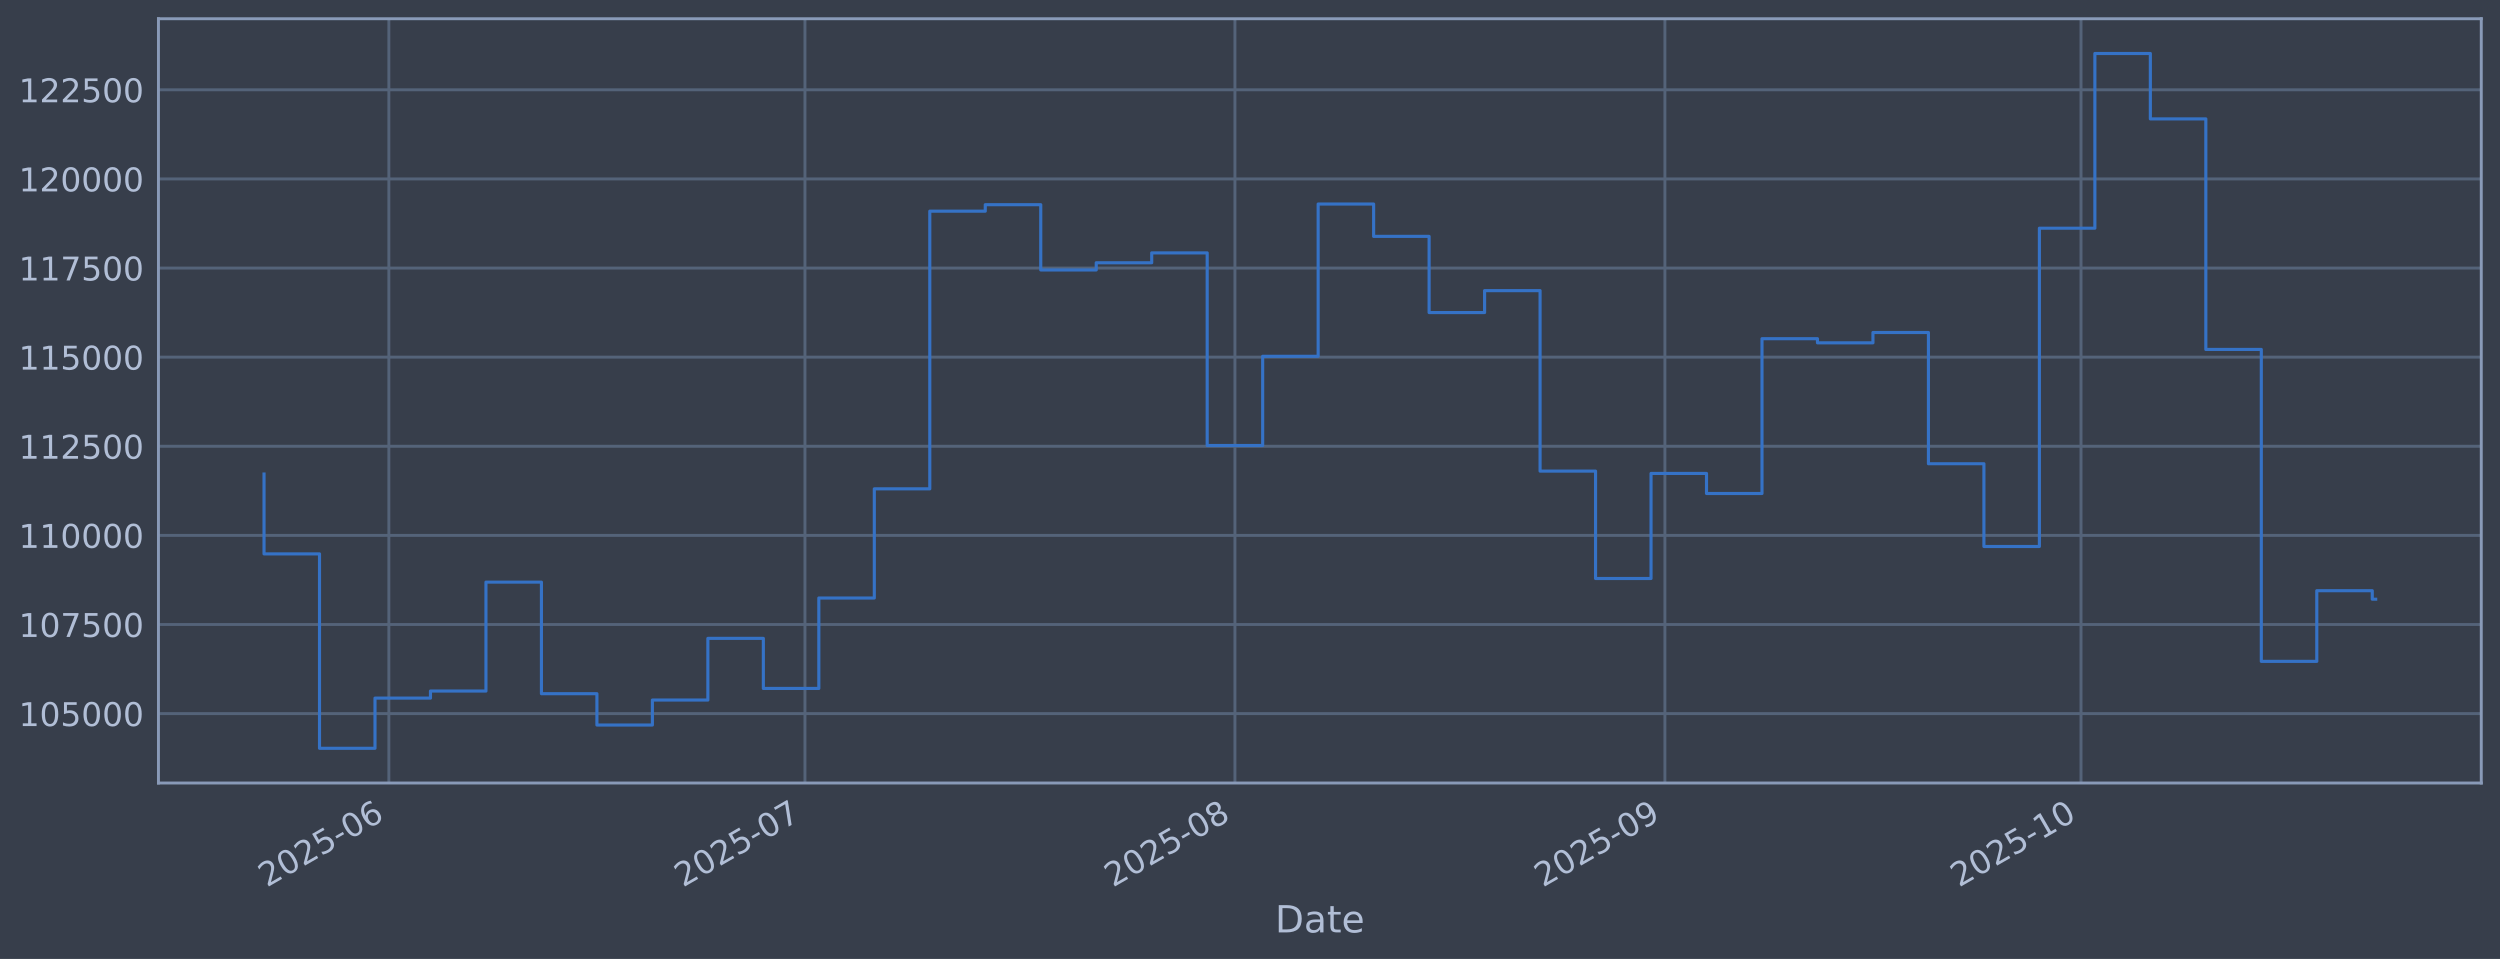
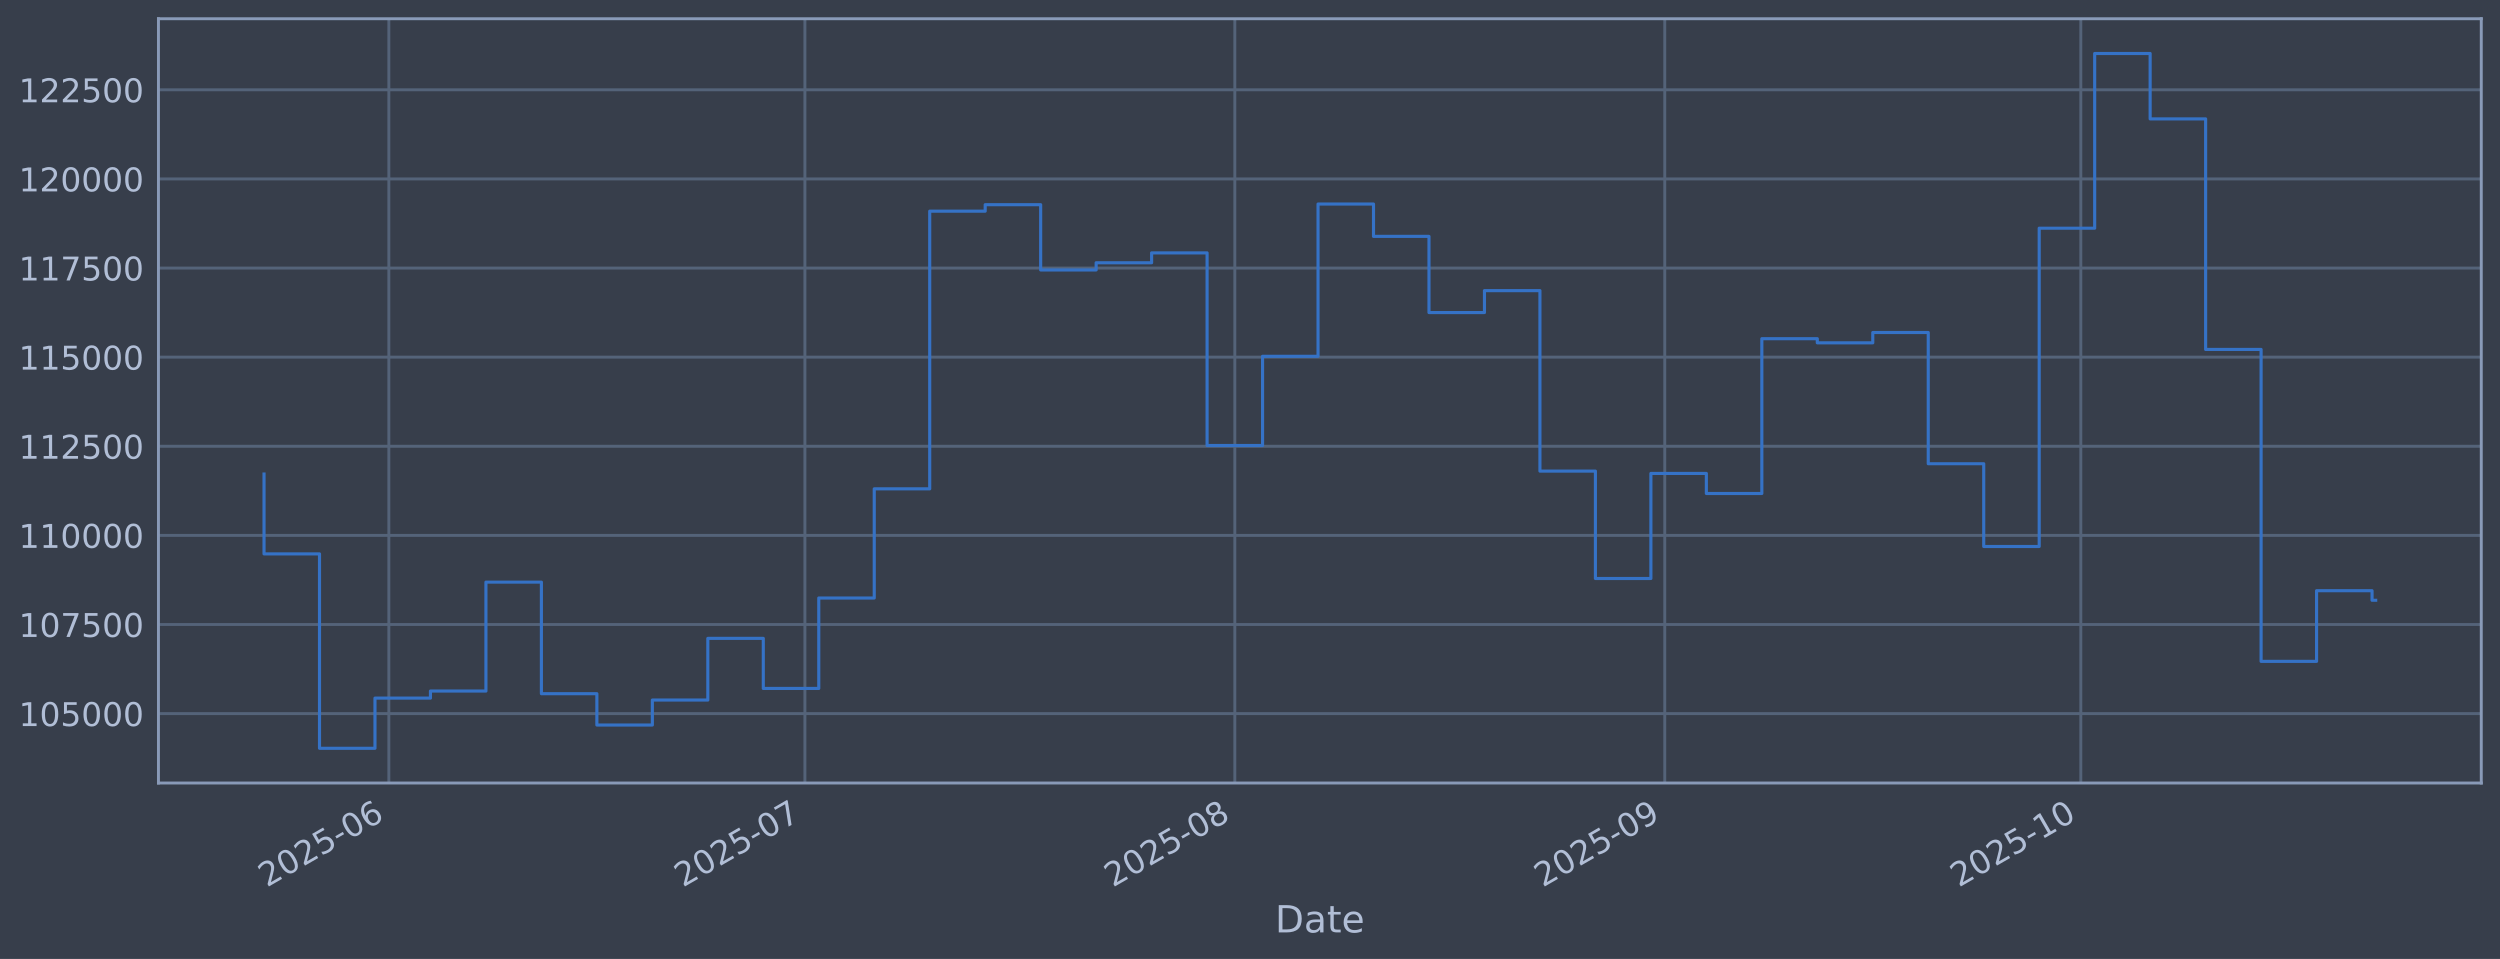
<svg xmlns="http://www.w3.org/2000/svg" xmlns:xlink="http://www.w3.org/1999/xlink" width="960.9pt" height="368.58pt" viewBox="0 0 960.9 368.58" version="1.1">
  <defs>
    <style type="text/css">*{stroke-linejoin: round; stroke-linecap: butt}</style>
  </defs>
  <g id="figure_1">
    <g id="patch_1">
      <path d="M 0 368.58  L 960.9 368.58  L 960.9 0  L 0 0  z " style="fill: #373e4b" />
    </g>
    <g id="axes_1">
      <g id="patch_2">
        <path d="M 60.901 300.96  L 953.701 300.96  L 953.701 7.2  L 60.901 7.2  z " style="fill: #373e4b" />
      </g>
      <g id="matplotlib.axis_1">
        <g id="xtick_1">
          <g id="line2d_1">
-             <path d="M 149.462 300.96  L 149.462 7.2  " clip-path="url(#ped04a24c6c)" style="fill: none; stroke: #546379; stroke-width: 1.12; stroke-linecap: square" />
+             <path d="M 149.457 300.96  L 149.457 7.2  " clip-path="url(#p724436fb99)" style="fill: none; stroke: #546379; stroke-width: 1.12; stroke-linecap: square" />
          </g>
          <g id="line2d_2" />
          <g id="text_1">
-             <g style="fill: #b1bed6" transform="translate(102.5587 341.1745) rotate(-30) scale(0.126 -0.126)">
+             <g style="fill: #b1bed6" transform="translate(102.5535 341.1745) rotate(-30) scale(0.126 -0.126)">
              <defs>
                <path id="DejaVuSans-32" d="M 1228 531  L 3431 531  L 3431 0  L 469 0  L 469 531  Q 828 903 1448 1529  Q 2069 2156 2228 2338  Q 2531 2678 2651 2914  Q 2772 3150 2772 3378  Q 2772 3750 2511 3984  Q 2250 4219 1831 4219  Q 1534 4219 1204 4116  Q 875 4013 500 3803  L 500 4441  Q 881 4594 1212 4672  Q 1544 4750 1819 4750  Q 2544 4750 2975 4387  Q 3406 4025 3406 3419  Q 3406 3131 3298 2873  Q 3191 2616 2906 2266  Q 2828 2175 2409 1742  Q 1991 1309 1228 531  z " transform="scale(0.015625)" />
                <path id="DejaVuSans-30" d="M 2034 4250  Q 1547 4250 1301 3770  Q 1056 3291 1056 2328  Q 1056 1369 1301 889  Q 1547 409 2034 409  Q 2525 409 2770 889  Q 3016 1369 3016 2328  Q 3016 3291 2770 3770  Q 2525 4250 2034 4250  z M 2034 4750  Q 2819 4750 3233 4129  Q 3647 3509 3647 2328  Q 3647 1150 3233 529  Q 2819 -91 2034 -91  Q 1250 -91 836 529  Q 422 1150 422 2328  Q 422 3509 836 4129  Q 1250 4750 2034 4750  z " transform="scale(0.015625)" />
                <path id="DejaVuSans-35" d="M 691 4666  L 3169 4666  L 3169 4134  L 1269 4134  L 1269 2991  Q 1406 3038 1543 3061  Q 1681 3084 1819 3084  Q 2600 3084 3056 2656  Q 3513 2228 3513 1497  Q 3513 744 3044 326  Q 2575 -91 1722 -91  Q 1428 -91 1123 -41  Q 819 9 494 109  L 494 744  Q 775 591 1075 516  Q 1375 441 1709 441  Q 2250 441 2565 725  Q 2881 1009 2881 1497  Q 2881 1984 2565 2268  Q 2250 2553 1709 2553  Q 1456 2553 1204 2497  Q 953 2441 691 2322  L 691 4666  z " transform="scale(0.015625)" />
                <path id="DejaVuSans-2d" d="M 313 2009  L 1997 2009  L 1997 1497  L 313 1497  L 313 2009  z " transform="scale(0.015625)" />
                <path id="DejaVuSans-36" d="M 2113 2584  Q 1688 2584 1439 2293  Q 1191 2003 1191 1497  Q 1191 994 1439 701  Q 1688 409 2113 409  Q 2538 409 2786 701  Q 3034 994 3034 1497  Q 3034 2003 2786 2293  Q 2538 2584 2113 2584  z M 3366 4563  L 3366 3988  Q 3128 4100 2886 4159  Q 2644 4219 2406 4219  Q 1781 4219 1451 3797  Q 1122 3375 1075 2522  Q 1259 2794 1537 2939  Q 1816 3084 2150 3084  Q 2853 3084 3261 2657  Q 3669 2231 3669 1497  Q 3669 778 3244 343  Q 2819 -91 2113 -91  Q 1303 -91 875 529  Q 447 1150 447 2328  Q 447 3434 972 4092  Q 1497 4750 2381 4750  Q 2619 4750 2861 4703  Q 3103 4656 3366 4563  z " transform="scale(0.015625)" />
              </defs>
              <use xlink:href="#DejaVuSans-32" />
              <use xlink:href="#DejaVuSans-30" transform="translate(63.62305 0)" />
              <use xlink:href="#DejaVuSans-32" transform="translate(127.2461 0)" />
              <use xlink:href="#DejaVuSans-35" transform="translate(190.8691 0)" />
              <use xlink:href="#DejaVuSans-2d" transform="translate(254.4922 0)" />
              <use xlink:href="#DejaVuSans-30" transform="translate(290.5762 0)" />
              <use xlink:href="#DejaVuSans-36" transform="translate(354.1992 0)" />
            </g>
          </g>
        </g>
        <g id="xtick_2">
          <g id="line2d_3">
-             <path d="M 309.394 300.96  L 309.394 7.2  " clip-path="url(#ped04a24c6c)" style="fill: none; stroke: #546379; stroke-width: 1.12; stroke-linecap: square" />
+             <path d="M 309.372 300.96  L 309.372 7.2  " clip-path="url(#p724436fb99)" style="fill: none; stroke: #546379; stroke-width: 1.12; stroke-linecap: square" />
          </g>
          <g id="line2d_4" />
          <g id="text_2">
-             <g style="fill: #b1bed6" transform="translate(262.4909 341.1745) rotate(-30) scale(0.126 -0.126)">
+             <g style="fill: #b1bed6" transform="translate(262.4685 341.1745) rotate(-30) scale(0.126 -0.126)">
              <defs>
                <path id="DejaVuSans-37" d="M 525 4666  L 3525 4666  L 3525 4397  L 1831 0  L 1172 0  L 2766 4134  L 525 4134  L 525 4666  z " transform="scale(0.015625)" />
              </defs>
              <use xlink:href="#DejaVuSans-32" />
              <use xlink:href="#DejaVuSans-30" transform="translate(63.62305 0)" />
              <use xlink:href="#DejaVuSans-32" transform="translate(127.2461 0)" />
              <use xlink:href="#DejaVuSans-35" transform="translate(190.8691 0)" />
              <use xlink:href="#DejaVuSans-2d" transform="translate(254.4922 0)" />
              <use xlink:href="#DejaVuSans-30" transform="translate(290.5762 0)" />
              <use xlink:href="#DejaVuSans-37" transform="translate(354.1992 0)" />
            </g>
          </g>
        </g>
        <g id="xtick_3">
          <g id="line2d_5">
-             <path d="M 474.657 300.96  L 474.657 7.2  " clip-path="url(#ped04a24c6c)" style="fill: none; stroke: #546379; stroke-width: 1.12; stroke-linecap: square" />
+             <path d="M 474.617 300.96  L 474.617 7.2  " clip-path="url(#p724436fb99)" style="fill: none; stroke: #546379; stroke-width: 1.12; stroke-linecap: square" />
          </g>
          <g id="line2d_6" />
          <g id="text_3">
-             <g style="fill: #b1bed6" transform="translate(427.7541 341.1745) rotate(-30) scale(0.126 -0.126)">
+             <g style="fill: #b1bed6" transform="translate(427.714 341.1745) rotate(-30) scale(0.126 -0.126)">
              <defs>
                <path id="DejaVuSans-38" d="M 2034 2216  Q 1584 2216 1326 1975  Q 1069 1734 1069 1313  Q 1069 891 1326 650  Q 1584 409 2034 409  Q 2484 409 2743 651  Q 3003 894 3003 1313  Q 3003 1734 2745 1975  Q 2488 2216 2034 2216  z M 1403 2484  Q 997 2584 770 2862  Q 544 3141 544 3541  Q 544 4100 942 4425  Q 1341 4750 2034 4750  Q 2731 4750 3128 4425  Q 3525 4100 3525 3541  Q 3525 3141 3298 2862  Q 3072 2584 2669 2484  Q 3125 2378 3379 2068  Q 3634 1759 3634 1313  Q 3634 634 3220 271  Q 2806 -91 2034 -91  Q 1263 -91 848 271  Q 434 634 434 1313  Q 434 1759 690 2068  Q 947 2378 1403 2484  z M 1172 3481  Q 1172 3119 1398 2916  Q 1625 2713 2034 2713  Q 2441 2713 2670 2916  Q 2900 3119 2900 3481  Q 2900 3844 2670 4047  Q 2441 4250 2034 4250  Q 1625 4250 1398 4047  Q 1172 3844 1172 3481  z " transform="scale(0.015625)" />
              </defs>
              <use xlink:href="#DejaVuSans-32" />
              <use xlink:href="#DejaVuSans-30" transform="translate(63.62305 0)" />
              <use xlink:href="#DejaVuSans-32" transform="translate(127.2461 0)" />
              <use xlink:href="#DejaVuSans-35" transform="translate(190.8691 0)" />
              <use xlink:href="#DejaVuSans-2d" transform="translate(254.4922 0)" />
              <use xlink:href="#DejaVuSans-30" transform="translate(290.5762 0)" />
              <use xlink:href="#DejaVuSans-38" transform="translate(354.1992 0)" />
            </g>
          </g>
        </g>
        <g id="xtick_4">
          <g id="line2d_7">
-             <path d="M 639.921 300.96  L 639.921 7.2  " clip-path="url(#ped04a24c6c)" style="fill: none; stroke: #546379; stroke-width: 1.12; stroke-linecap: square" />
+             <path d="M 639.863 300.96  L 639.863 7.2  " clip-path="url(#p724436fb99)" style="fill: none; stroke: #546379; stroke-width: 1.12; stroke-linecap: square" />
          </g>
          <g id="line2d_8" />
          <g id="text_4">
-             <g style="fill: #b1bed6" transform="translate(593.0174 341.1745) rotate(-30) scale(0.126 -0.126)">
+             <g style="fill: #b1bed6" transform="translate(592.9595 341.1745) rotate(-30) scale(0.126 -0.126)">
              <defs>
                <path id="DejaVuSans-39" d="M 703 97  L 703 672  Q 941 559 1184 500  Q 1428 441 1663 441  Q 2288 441 2617 861  Q 2947 1281 2994 2138  Q 2813 1869 2534 1725  Q 2256 1581 1919 1581  Q 1219 1581 811 2004  Q 403 2428 403 3163  Q 403 3881 828 4315  Q 1253 4750 1959 4750  Q 2769 4750 3195 4129  Q 3622 3509 3622 2328  Q 3622 1225 3098 567  Q 2575 -91 1691 -91  Q 1453 -91 1209 -44  Q 966 3 703 97  z M 1959 2075  Q 2384 2075 2632 2365  Q 2881 2656 2881 3163  Q 2881 3666 2632 3958  Q 2384 4250 1959 4250  Q 1534 4250 1286 3958  Q 1038 3666 1038 3163  Q 1038 2656 1286 2365  Q 1534 2075 1959 2075  z " transform="scale(0.015625)" />
              </defs>
              <use xlink:href="#DejaVuSans-32" />
              <use xlink:href="#DejaVuSans-30" transform="translate(63.62305 0)" />
              <use xlink:href="#DejaVuSans-32" transform="translate(127.2461 0)" />
              <use xlink:href="#DejaVuSans-35" transform="translate(190.8691 0)" />
              <use xlink:href="#DejaVuSans-2d" transform="translate(254.4922 0)" />
              <use xlink:href="#DejaVuSans-30" transform="translate(290.5762 0)" />
              <use xlink:href="#DejaVuSans-39" transform="translate(354.1992 0)" />
            </g>
          </g>
        </g>
        <g id="xtick_5">
          <g id="line2d_9">
-             <path d="M 799.853 300.96  L 799.853 7.2  " clip-path="url(#ped04a24c6c)" style="fill: none; stroke: #546379; stroke-width: 1.12; stroke-linecap: square" />
+             <path d="M 799.778 300.96  L 799.778 7.2  " clip-path="url(#p724436fb99)" style="fill: none; stroke: #546379; stroke-width: 1.12; stroke-linecap: square" />
          </g>
          <g id="line2d_10" />
          <g id="text_5">
-             <g style="fill: #b1bed6" transform="translate(752.9495 341.1745) rotate(-30) scale(0.126 -0.126)">
+             <g style="fill: #b1bed6" transform="translate(752.8745 341.1745) rotate(-30) scale(0.126 -0.126)">
              <defs>
                <path id="DejaVuSans-31" d="M 794 531  L 1825 531  L 1825 4091  L 703 3866  L 703 4441  L 1819 4666  L 2450 4666  L 2450 531  L 3481 531  L 3481 0  L 794 0  L 794 531  z " transform="scale(0.015625)" />
              </defs>
              <use xlink:href="#DejaVuSans-32" />
              <use xlink:href="#DejaVuSans-30" transform="translate(63.62305 0)" />
              <use xlink:href="#DejaVuSans-32" transform="translate(127.2461 0)" />
              <use xlink:href="#DejaVuSans-35" transform="translate(190.8691 0)" />
              <use xlink:href="#DejaVuSans-2d" transform="translate(254.4922 0)" />
              <use xlink:href="#DejaVuSans-31" transform="translate(290.5762 0)" />
              <use xlink:href="#DejaVuSans-30" transform="translate(354.1992 0)" />
            </g>
          </g>
        </g>
        <g id="text_6">
          <g style="fill: #b1bed6" transform="translate(490.0914 358.3856) scale(0.144 -0.144)">
            <defs>
              <path id="DejaVuSans-44" d="M 1259 4147  L 1259 519  L 2022 519  Q 2988 519 3436 956  Q 3884 1394 3884 2338  Q 3884 3275 3436 3711  Q 2988 4147 2022 4147  L 1259 4147  z M 628 4666  L 1925 4666  Q 3281 4666 3915 4102  Q 4550 3538 4550 2338  Q 4550 1131 3912 565  Q 3275 0 1925 0  L 628 0  L 628 4666  z " transform="scale(0.015625)" />
              <path id="DejaVuSans-61" d="M 2194 1759  Q 1497 1759 1228 1600  Q 959 1441 959 1056  Q 959 750 1161 570  Q 1363 391 1709 391  Q 2188 391 2477 730  Q 2766 1069 2766 1631  L 2766 1759  L 2194 1759  z M 3341 1997  L 3341 0  L 2766 0  L 2766 531  Q 2569 213 2275 61  Q 1981 -91 1556 -91  Q 1019 -91 701 211  Q 384 513 384 1019  Q 384 1609 779 1909  Q 1175 2209 1959 2209  L 2766 2209  L 2766 2266  Q 2766 2663 2505 2880  Q 2244 3097 1772 3097  Q 1472 3097 1187 3025  Q 903 2953 641 2809  L 641 3341  Q 956 3463 1253 3523  Q 1550 3584 1831 3584  Q 2591 3584 2966 3190  Q 3341 2797 3341 1997  z " transform="scale(0.015625)" />
              <path id="DejaVuSans-74" d="M 1172 4494  L 1172 3500  L 2356 3500  L 2356 3053  L 1172 3053  L 1172 1153  Q 1172 725 1289 603  Q 1406 481 1766 481  L 2356 481  L 2356 0  L 1766 0  Q 1100 0 847 248  Q 594 497 594 1153  L 594 3053  L 172 3053  L 172 3500  L 594 3500  L 594 4494  L 1172 4494  z " transform="scale(0.015625)" />
              <path id="DejaVuSans-65" d="M 3597 1894  L 3597 1613  L 953 1613  Q 991 1019 1311 708  Q 1631 397 2203 397  Q 2534 397 2845 478  Q 3156 559 3463 722  L 3463 178  Q 3153 47 2828 -22  Q 2503 -91 2169 -91  Q 1331 -91 842 396  Q 353 884 353 1716  Q 353 2575 817 3079  Q 1281 3584 2069 3584  Q 2775 3584 3186 3129  Q 3597 2675 3597 1894  z M 3022 2063  Q 3016 2534 2758 2815  Q 2500 3097 2075 3097  Q 1594 3097 1305 2825  Q 1016 2553 972 2059  L 3022 2063  z " transform="scale(0.015625)" />
            </defs>
            <use xlink:href="#DejaVuSans-44" />
            <use xlink:href="#DejaVuSans-61" transform="translate(77.00195 0)" />
            <use xlink:href="#DejaVuSans-74" transform="translate(138.2812 0)" />
            <use xlink:href="#DejaVuSans-65" transform="translate(177.4902 0)" />
          </g>
        </g>
      </g>
      <g id="matplotlib.axis_2">
        <g id="ytick_1">
          <g id="line2d_11">
-             <path d="M 60.901 274.286  L 953.701 274.286  " clip-path="url(#ped04a24c6c)" style="fill: none; stroke: #546379; stroke-width: 1.12; stroke-linecap: square" />
+             <path d="M 60.901 274.286  L 953.701 274.286  " clip-path="url(#p724436fb99)" style="fill: none; stroke: #546379; stroke-width: 1.12; stroke-linecap: square" />
          </g>
          <g id="line2d_12" />
          <g id="text_7">
            <g style="fill: #b1bed6" transform="translate(7.2 279.0725) scale(0.126 -0.126)">
              <use xlink:href="#DejaVuSans-31" />
              <use xlink:href="#DejaVuSans-30" transform="translate(63.62305 0)" />
              <use xlink:href="#DejaVuSans-35" transform="translate(127.2461 0)" />
              <use xlink:href="#DejaVuSans-30" transform="translate(190.8691 0)" />
              <use xlink:href="#DejaVuSans-30" transform="translate(254.4922 0)" />
              <use xlink:href="#DejaVuSans-30" transform="translate(318.1152 0)" />
            </g>
          </g>
        </g>
        <g id="ytick_2">
          <g id="line2d_13">
-             <path d="M 60.901 240.033  L 953.701 240.033  " clip-path="url(#ped04a24c6c)" style="fill: none; stroke: #546379; stroke-width: 1.12; stroke-linecap: square" />
+             <path d="M 60.901 240.033  L 953.701 240.033  " clip-path="url(#p724436fb99)" style="fill: none; stroke: #546379; stroke-width: 1.12; stroke-linecap: square" />
          </g>
          <g id="line2d_14" />
          <g id="text_8">
            <g style="fill: #b1bed6" transform="translate(7.2 244.8204) scale(0.126 -0.126)">
              <use xlink:href="#DejaVuSans-31" />
              <use xlink:href="#DejaVuSans-30" transform="translate(63.62305 0)" />
              <use xlink:href="#DejaVuSans-37" transform="translate(127.2461 0)" />
              <use xlink:href="#DejaVuSans-35" transform="translate(190.8691 0)" />
              <use xlink:href="#DejaVuSans-30" transform="translate(254.4922 0)" />
              <use xlink:href="#DejaVuSans-30" transform="translate(318.1152 0)" />
            </g>
          </g>
        </g>
        <g id="ytick_3">
          <g id="line2d_15">
-             <path d="M 60.901 205.781  L 953.701 205.781  " clip-path="url(#ped04a24c6c)" style="fill: none; stroke: #546379; stroke-width: 1.12; stroke-linecap: square" />
+             <path d="M 60.901 205.781  L 953.701 205.781  " clip-path="url(#p724436fb99)" style="fill: none; stroke: #546379; stroke-width: 1.12; stroke-linecap: square" />
          </g>
          <g id="line2d_16" />
          <g id="text_9">
            <g style="fill: #b1bed6" transform="translate(7.2 210.5682) scale(0.126 -0.126)">
              <use xlink:href="#DejaVuSans-31" />
              <use xlink:href="#DejaVuSans-31" transform="translate(63.62305 0)" />
              <use xlink:href="#DejaVuSans-30" transform="translate(127.2461 0)" />
              <use xlink:href="#DejaVuSans-30" transform="translate(190.8691 0)" />
              <use xlink:href="#DejaVuSans-30" transform="translate(254.4922 0)" />
              <use xlink:href="#DejaVuSans-30" transform="translate(318.1152 0)" />
            </g>
          </g>
        </g>
        <g id="ytick_4">
          <g id="line2d_17">
-             <path d="M 60.901 171.529  L 953.701 171.529  " clip-path="url(#ped04a24c6c)" style="fill: none; stroke: #546379; stroke-width: 1.12; stroke-linecap: square" />
+             <path d="M 60.901 171.529  L 953.701 171.529  " clip-path="url(#p724436fb99)" style="fill: none; stroke: #546379; stroke-width: 1.12; stroke-linecap: square" />
          </g>
          <g id="line2d_18" />
          <g id="text_10">
            <g style="fill: #b1bed6" transform="translate(7.2 176.316) scale(0.126 -0.126)">
              <use xlink:href="#DejaVuSans-31" />
              <use xlink:href="#DejaVuSans-31" transform="translate(63.62305 0)" />
              <use xlink:href="#DejaVuSans-32" transform="translate(127.2461 0)" />
              <use xlink:href="#DejaVuSans-35" transform="translate(190.8691 0)" />
              <use xlink:href="#DejaVuSans-30" transform="translate(254.4922 0)" />
              <use xlink:href="#DejaVuSans-30" transform="translate(318.1152 0)" />
            </g>
          </g>
        </g>
        <g id="ytick_5">
          <g id="line2d_19">
-             <path d="M 60.901 137.277  L 953.701 137.277  " clip-path="url(#ped04a24c6c)" style="fill: none; stroke: #546379; stroke-width: 1.12; stroke-linecap: square" />
+             <path d="M 60.901 137.277  L 953.701 137.277  " clip-path="url(#p724436fb99)" style="fill: none; stroke: #546379; stroke-width: 1.12; stroke-linecap: square" />
          </g>
          <g id="line2d_20" />
          <g id="text_11">
            <g style="fill: #b1bed6" transform="translate(7.2 142.0639) scale(0.126 -0.126)">
              <use xlink:href="#DejaVuSans-31" />
              <use xlink:href="#DejaVuSans-31" transform="translate(63.62305 0)" />
              <use xlink:href="#DejaVuSans-35" transform="translate(127.2461 0)" />
              <use xlink:href="#DejaVuSans-30" transform="translate(190.8691 0)" />
              <use xlink:href="#DejaVuSans-30" transform="translate(254.4922 0)" />
              <use xlink:href="#DejaVuSans-30" transform="translate(318.1152 0)" />
            </g>
          </g>
        </g>
        <g id="ytick_6">
          <g id="line2d_21">
-             <path d="M 60.901 103.025  L 953.701 103.025  " clip-path="url(#ped04a24c6c)" style="fill: none; stroke: #546379; stroke-width: 1.12; stroke-linecap: square" />
+             <path d="M 60.901 103.025  L 953.701 103.025  " clip-path="url(#p724436fb99)" style="fill: none; stroke: #546379; stroke-width: 1.12; stroke-linecap: square" />
          </g>
          <g id="line2d_22" />
          <g id="text_12">
            <g style="fill: #b1bed6" transform="translate(7.2 107.8117) scale(0.126 -0.126)">
              <use xlink:href="#DejaVuSans-31" />
              <use xlink:href="#DejaVuSans-31" transform="translate(63.62305 0)" />
              <use xlink:href="#DejaVuSans-37" transform="translate(127.2461 0)" />
              <use xlink:href="#DejaVuSans-35" transform="translate(190.8691 0)" />
              <use xlink:href="#DejaVuSans-30" transform="translate(254.4922 0)" />
              <use xlink:href="#DejaVuSans-30" transform="translate(318.1152 0)" />
            </g>
          </g>
        </g>
        <g id="ytick_7">
          <g id="line2d_23">
-             <path d="M 60.901 68.773  L 953.701 68.773  " clip-path="url(#ped04a24c6c)" style="fill: none; stroke: #546379; stroke-width: 1.12; stroke-linecap: square" />
+             <path d="M 60.901 68.773  L 953.701 68.773  " clip-path="url(#p724436fb99)" style="fill: none; stroke: #546379; stroke-width: 1.12; stroke-linecap: square" />
          </g>
          <g id="line2d_24" />
          <g id="text_13">
            <g style="fill: #b1bed6" transform="translate(7.2 73.55953) scale(0.126 -0.126)">
              <use xlink:href="#DejaVuSans-31" />
              <use xlink:href="#DejaVuSans-32" transform="translate(63.62305 0)" />
              <use xlink:href="#DejaVuSans-30" transform="translate(127.2461 0)" />
              <use xlink:href="#DejaVuSans-30" transform="translate(190.8691 0)" />
              <use xlink:href="#DejaVuSans-30" transform="translate(254.4922 0)" />
              <use xlink:href="#DejaVuSans-30" transform="translate(318.1152 0)" />
            </g>
          </g>
        </g>
        <g id="ytick_8">
          <g id="line2d_25">
-             <path d="M 60.901 34.52  L 953.701 34.52  " clip-path="url(#ped04a24c6c)" style="fill: none; stroke: #546379; stroke-width: 1.12; stroke-linecap: square" />
+             <path d="M 60.901 34.52  L 953.701 34.52  " clip-path="url(#p724436fb99)" style="fill: none; stroke: #546379; stroke-width: 1.12; stroke-linecap: square" />
          </g>
          <g id="line2d_26" />
          <g id="text_14">
            <g style="fill: #b1bed6" transform="translate(7.2 39.30736) scale(0.126 -0.126)">
              <use xlink:href="#DejaVuSans-31" />
              <use xlink:href="#DejaVuSans-32" transform="translate(63.62305 0)" />
              <use xlink:href="#DejaVuSans-32" transform="translate(127.2461 0)" />
              <use xlink:href="#DejaVuSans-35" transform="translate(190.8691 0)" />
              <use xlink:href="#DejaVuSans-30" transform="translate(254.4922 0)" />
              <use xlink:href="#DejaVuSans-30" transform="translate(318.1152 0)" />
            </g>
          </g>
        </g>
      </g>
      <g id="line2d_27">
-         <path d="M 101.482 182.186  L 101.482 212.888  L 122.807 212.888  L 122.807 287.607  L 144.131 287.607  L 144.131 268.333  L 165.455 268.333  L 165.455 265.613  L 186.779 265.613  L 186.779 223.75  L 208.104 223.75  L 208.104 266.631  L 229.428 266.631  L 229.428 278.665  L 250.752 278.665  L 250.752 269.075  L 272.077 269.075  L 272.077 245.372  L 293.401 245.372  L 293.401 264.615  L 314.725 264.615  L 314.725 229.852  L 336.05 229.852  L 336.05 187.898  L 357.374 187.898  L 357.374 81.166  L 378.698 81.166  L 378.698 78.68  L 400.022 78.68  L 400.022 103.754  L 421.347 103.754  L 421.347 100.992  L 442.671 100.992  L 442.671 97.194  L 463.995 97.194  L 463.995 171.232  L 485.32 171.232  L 485.32 136.942  L 506.644 136.942  L 506.644 78.426  L 527.968 78.426  L 527.968 90.86  L 549.292 90.86  L 549.292 120.135  L 570.617 120.135  L 570.617 111.698  L 591.941 111.698  L 591.941 181.072  L 613.265 181.072  L 613.265 222.348  L 634.59 222.348  L 634.59 181.975  L 655.914 181.975  L 655.914 189.676  L 677.238 189.676  L 677.238 130.184  L 698.562 130.184  L 698.562 131.764  L 719.887 131.764  L 719.887 127.804  L 741.211 127.804  L 741.211 178.239  L 762.535 178.239  L 762.535 210.044  L 783.86 210.044  L 783.86 87.711  L 805.184 87.711  L 805.184 20.553  L 826.508 20.553  L 826.508 45.695  L 847.832 45.695  L 847.832 134.311  L 869.157 134.311  L 869.157 254.199  L 890.481 254.199  L 890.481 227.044  L 911.805 227.044  L 911.805 230.308  L 913.119 230.308  " clip-path="url(#ped04a24c6c)" style="fill: none; stroke: #3572c6; stroke-width: 1.2; stroke-linecap: square" />
+         <path d="M 101.482 182.186  L 101.482 212.888  L 122.804 212.888  L 122.804 287.607  L 144.126 287.607  L 144.126 268.333  L 165.448 268.333  L 165.448 265.613  L 186.77 265.613  L 186.77 223.75  L 208.092 223.75  L 208.092 266.631  L 229.414 266.631  L 229.414 278.665  L 250.736 278.665  L 250.736 269.075  L 272.058 269.075  L 272.058 245.372  L 293.38 245.372  L 293.38 264.615  L 314.702 264.615  L 314.702 229.852  L 336.024 229.852  L 336.024 187.898  L 357.346 187.898  L 357.346 81.166  L 378.668 81.166  L 378.668 78.68  L 399.99 78.68  L 399.99 103.754  L 421.312 103.754  L 421.312 100.992  L 442.634 100.992  L 442.634 97.194  L 463.956 97.194  L 463.956 171.232  L 485.278 171.232  L 485.278 136.942  L 506.6 136.942  L 506.6 78.426  L 527.922 78.426  L 527.922 90.86  L 549.244 90.86  L 549.244 120.135  L 570.566 120.135  L 570.566 111.698  L 591.888 111.698  L 591.888 181.072  L 613.21 181.072  L 613.21 222.348  L 634.532 222.348  L 634.532 181.975  L 655.854 181.975  L 655.854 189.676  L 677.176 189.676  L 677.176 130.184  L 698.498 130.184  L 698.498 131.764  L 719.82 131.764  L 719.82 127.804  L 741.142 127.804  L 741.142 178.239  L 762.464 178.239  L 762.464 210.044  L 783.786 210.044  L 783.786 87.711  L 805.108 87.711  L 805.108 20.553  L 826.43 20.553  L 826.43 45.695  L 847.752 45.695  L 847.752 134.311  L 869.074 134.311  L 869.074 254.199  L 890.396 254.199  L 890.396 227.044  L 911.718 227.044  L 911.718 230.719  L 913.119 230.719  " clip-path="url(#p724436fb99)" style="fill: none; stroke: #3572c6; stroke-width: 1.2; stroke-linecap: square" />
      </g>
      <g id="patch_3">
        <path d="M 60.901 300.96  L 60.901 7.2  " style="fill: none; stroke: #899ab8; stroke-width: 1.12; stroke-linejoin: miter; stroke-linecap: square" />
      </g>
      <g id="patch_4">
        <path d="M 953.701 300.96  L 953.701 7.2  " style="fill: none; stroke: #899ab8; stroke-width: 1.12; stroke-linejoin: miter; stroke-linecap: square" />
      </g>
      <g id="patch_5">
        <path d="M 60.901 300.96  L 953.701 300.96  " style="fill: none; stroke: #899ab8; stroke-width: 1.12; stroke-linejoin: miter; stroke-linecap: square" />
      </g>
      <g id="patch_6">
        <path d="M 60.901 7.2  L 953.701 7.2  " style="fill: none; stroke: #899ab8; stroke-width: 1.12; stroke-linejoin: miter; stroke-linecap: square" />
      </g>
    </g>
  </g>
  <defs>
-     <clipPath id="ped04a24c6c">
+     <clipPath id="p724436fb99">
      <rect x="60.901" y="7.2" width="892.8" height="293.76" />
    </clipPath>
  </defs>
</svg>
